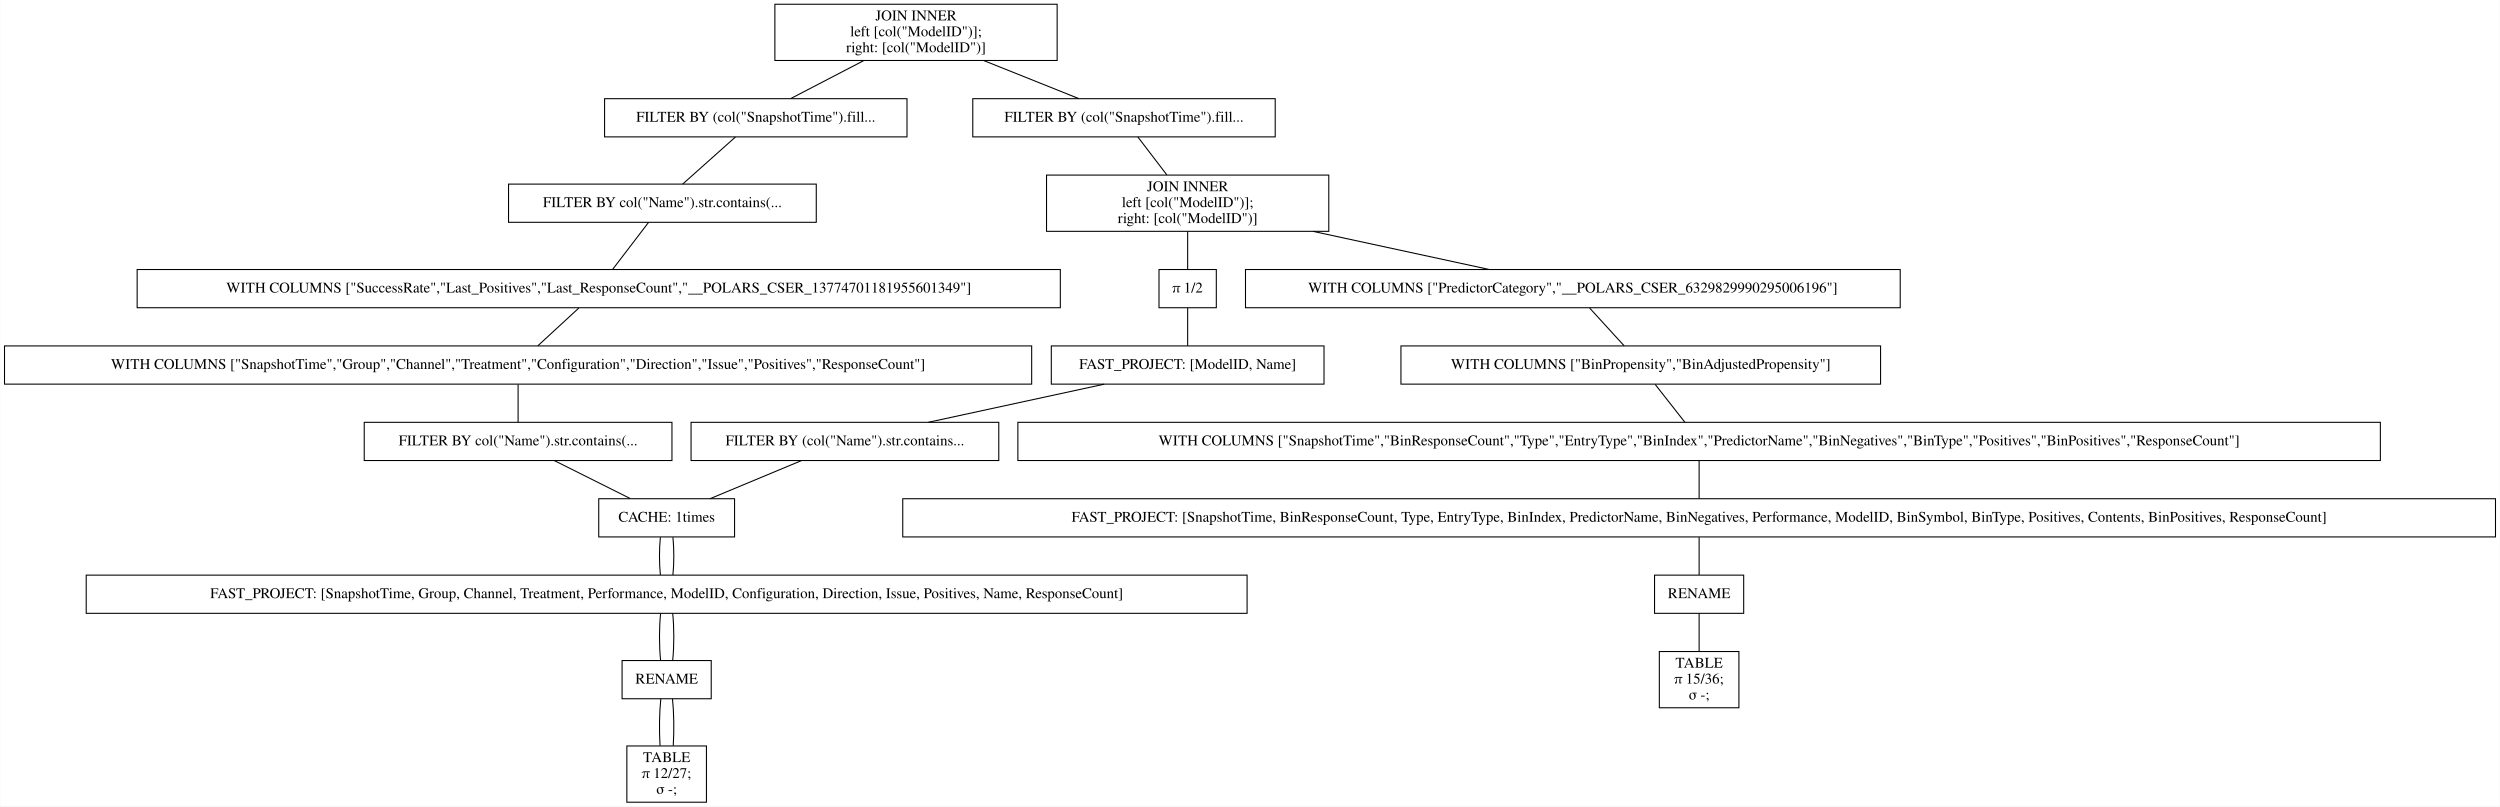
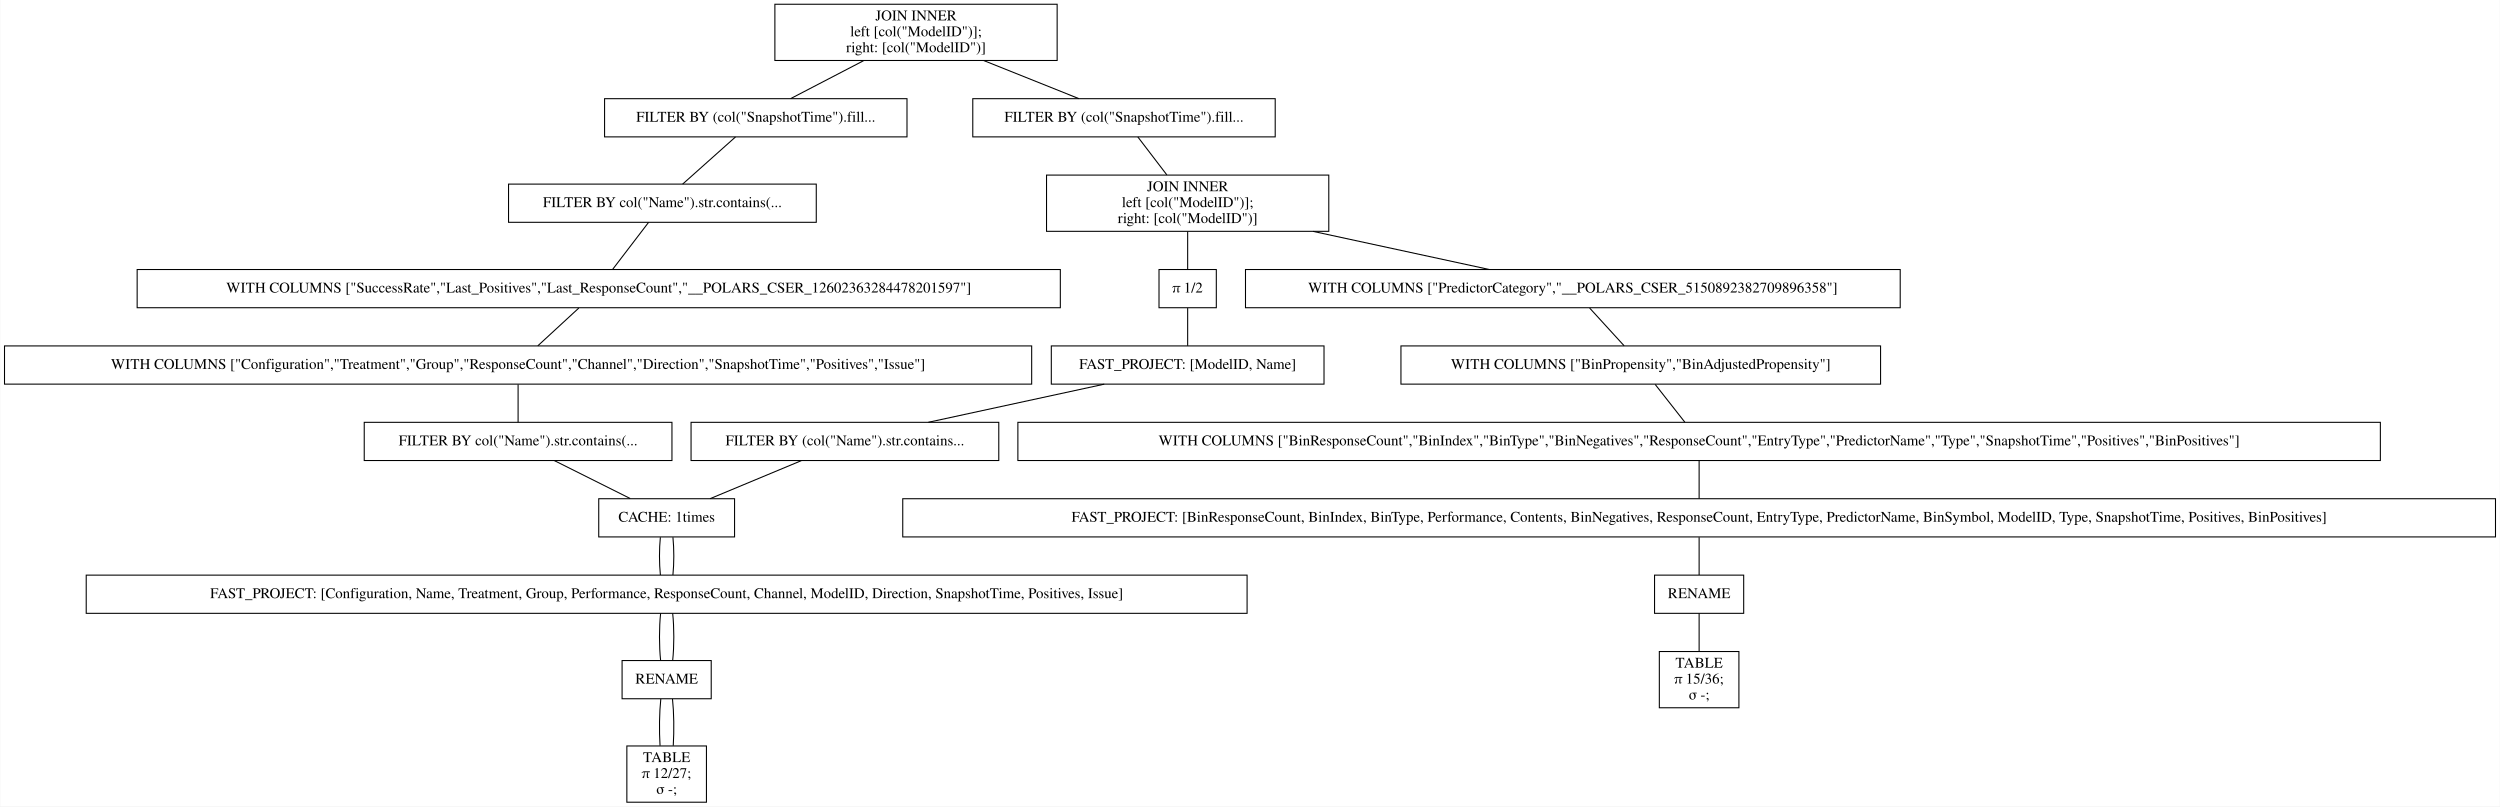
<svg xmlns="http://www.w3.org/2000/svg" width="2356pt" height="760pt" viewBox="0.00 0.00 2355.50 760.00">
  <g id="graph0" class="graph" transform="scale(1 1) rotate(0) translate(4 756)">
    <polygon fill="white" stroke="transparent" points="-4,4 -4,-756 2351.5,-756 2351.5,4 -4,4" />
    <g id="node1" class="node">
      <polygon fill="none" stroke="black" points="992,-752 726,-752 726,-699 992,-699 992,-752" />
      <text text-anchor="middle" x="859" y="-736.8" font-family="Times,serif" font-size="14.00">JOIN INNER</text>
      <text text-anchor="middle" x="859" y="-721.8" font-family="Times,serif" font-size="14.00">                    left [col("ModelID")];</text>
      <text text-anchor="middle" x="859" y="-706.8" font-family="Times,serif" font-size="14.00">                    right: [col("ModelID")]</text>
    </g>
    <g id="node2" class="node">
      <polygon fill="none" stroke="black" points="850.5,-663 565.5,-663 565.5,-627 850.5,-627 850.5,-663" />
      <text text-anchor="middle" x="708" y="-641.3" font-family="Times,serif" font-size="14.00">FILTER BY (col("SnapshotTime").fill...</text>
    </g>
    <g id="edge1" class="edge">
      <path fill="none" stroke="black" d="M809.56,-698.8C787.02,-687.08 760.96,-673.53 740.88,-663.09" />
    </g>
    <g id="node11" class="node">
      <polygon fill="none" stroke="black" points="1197.5,-663 912.5,-663 912.5,-627 1197.5,-627 1197.5,-663" />
      <text text-anchor="middle" x="1055" y="-641.3" font-family="Times,serif" font-size="14.00">FILTER BY (col("SnapshotTime").fill...</text>
    </g>
    <g id="edge10" class="edge">
      <path fill="none" stroke="black" d="M922.91,-698.9C952.29,-687.14 986.34,-673.5 1012.51,-663.02" />
    </g>
    <g id="node3" class="node">
      <polygon fill="none" stroke="black" points="765,-582.5 475,-582.5 475,-546.5 765,-546.5 765,-582.5" />
      <text text-anchor="middle" x="620" y="-560.8" font-family="Times,serif" font-size="14.00">FILTER BY col("Name").str.contains(...</text>
    </g>
    <g id="edge2" class="edge">
      <path fill="none" stroke="black" d="M688.91,-626.97C674.14,-613.8 653.81,-595.66 639.06,-582.5" />
    </g>
    <g id="node4" class="node">
      <polygon fill="none" stroke="black" points="995,-502 125,-502 125,-466 995,-466 995,-502" />
-       <text text-anchor="middle" x="560" y="-480.3" font-family="Times,serif" font-size="14.00">WITH COLUMNS ["SuccessRate","Last_Positives","Last_ResponseCount","__POLARS_CSER_13774701181955601349"]</text>
+       <text text-anchor="middle" x="560" y="-480.3" font-family="Times,serif" font-size="14.00">WITH COLUMNS ["SuccessRate","Last_Positives","Last_ResponseCount","__POLARS_CSER_12602363284478201597"]</text>
    </g>
    <g id="edge3" class="edge">
      <path fill="none" stroke="black" d="M606.98,-546.47C596.92,-533.3 583.05,-515.16 572.99,-502" />
    </g>
    <g id="node5" class="node">
      <polygon fill="none" stroke="black" points="968,-430 0,-430 0,-394 968,-394 968,-430" />
-       <text text-anchor="middle" x="484" y="-408.3" font-family="Times,serif" font-size="14.00">WITH COLUMNS ["SnapshotTime","Group","Channel","Treatment","Configuration","Direction","Issue","Positives","ResponseCount"]</text>
+       <text text-anchor="middle" x="484" y="-408.3" font-family="Times,serif" font-size="14.00">WITH COLUMNS ["Configuration","Treatment","Group","ResponseCount","Channel","Direction","SnapshotTime","Positives","Issue"]</text>
    </g>
    <g id="edge4" class="edge">
      <path fill="none" stroke="black" d="M541.21,-465.7C529.43,-454.85 514.31,-440.92 502.57,-430.1" />
    </g>
    <g id="node6" class="node">
      <polygon fill="none" stroke="black" points="629,-358 339,-358 339,-322 629,-322 629,-358" />
      <text text-anchor="middle" x="484" y="-336.3" font-family="Times,serif" font-size="14.00">FILTER BY col("Name").str.contains(...</text>
    </g>
    <g id="edge5" class="edge">
      <path fill="none" stroke="black" d="M484,-393.7C484,-382.85 484,-368.92 484,-358.1" />
    </g>
    <g id="node7" class="node">
      <polygon fill="none" stroke="black" points="688,-286 560,-286 560,-250 688,-250 688,-286" />
      <text text-anchor="middle" x="624" y="-264.3" font-family="Times,serif" font-size="14.00">CACHE: 1times</text>
    </g>
    <g id="edge6" class="edge">
      <path fill="none" stroke="black" d="M518.25,-321.88C539.94,-311.03 567.9,-297.05 589.62,-286.19" />
    </g>
    <g id="node8" class="node">
      <polygon fill="none" stroke="black" points="1171,-214 77,-214 77,-178 1171,-178 1171,-214" />
-       <text text-anchor="middle" x="624" y="-192.3" font-family="Times,serif" font-size="14.00">FAST_PROJECT: [SnapshotTime, Group, Channel, Treatment, Performance, ModelID, Configuration, Direction, Issue, Positives, Name, ResponseCount]</text>
+       <text text-anchor="middle" x="624" y="-192.3" font-family="Times,serif" font-size="14.00">FAST_PROJECT: [Configuration, Name, Treatment, Group, Performance, ResponseCount, Channel, ModelID, Direction, SnapshotTime, Positives, Issue]</text>
    </g>
    <g id="edge7" class="edge">
      <path fill="none" stroke="black" d="M618.08,-249.7C616.97,-238.85 616.97,-224.92 618.1,-214.1" />
    </g>
    <g id="edge22" class="edge">
      <path fill="none" stroke="black" d="M629.92,-249.7C631.03,-238.85 631.03,-224.92 629.9,-214.1" />
    </g>
    <g id="node9" class="node">
      <polygon fill="none" stroke="black" points="666,-133.5 582,-133.5 582,-97.5 666,-97.5 666,-133.5" />
      <text text-anchor="middle" x="624" y="-111.8" font-family="Times,serif" font-size="14.00">RENAME</text>
    </g>
    <g id="edge8" class="edge">
      <path fill="none" stroke="black" d="M618.32,-177.97C616.89,-164.8 616.89,-146.66 618.33,-133.5" />
    </g>
    <g id="edge23" class="edge">
      <path fill="none" stroke="black" d="M629.68,-177.97C631.11,-164.8 631.11,-146.66 629.67,-133.5" />
    </g>
    <g id="node10" class="node">
      <polygon fill="none" stroke="black" points="661.5,-53 586.5,-53 586.5,0 661.5,0 661.5,-53" />
      <text text-anchor="middle" x="624" y="-37.8" font-family="Times,serif" font-size="14.00">TABLE</text>
      <text text-anchor="middle" x="624" y="-22.8" font-family="Times,serif" font-size="14.00">π 12/27;</text>
      <text text-anchor="middle" x="624" y="-7.8" font-family="Times,serif" font-size="14.00">σ -;</text>
    </g>
    <g id="edge9" class="edge">
      <path fill="none" stroke="black" d="M618.5,-97.31C617.12,-84.73 616.89,-67.45 617.78,-53.23" />
    </g>
    <g id="edge24" class="edge">
      <path fill="none" stroke="black" d="M629.5,-97.31C630.88,-84.73 631.11,-67.45 630.22,-53.23" />
    </g>
    <g id="node12" class="node">
      <polygon fill="none" stroke="black" points="1248,-591 982,-591 982,-538 1248,-538 1248,-591" />
      <text text-anchor="middle" x="1115" y="-575.8" font-family="Times,serif" font-size="14.00">JOIN INNER</text>
      <text text-anchor="middle" x="1115" y="-560.8" font-family="Times,serif" font-size="14.00">                    left [col("ModelID")];</text>
      <text text-anchor="middle" x="1115" y="-545.8" font-family="Times,serif" font-size="14.00">                    right: [col("ModelID")]</text>
    </g>
    <g id="edge11" class="edge">
      <path fill="none" stroke="black" d="M1068.02,-626.97C1076.02,-616.51 1086.41,-602.9 1095.39,-591.16" />
    </g>
    <g id="node13" class="node">
      <polygon fill="none" stroke="black" points="1786.5,-502 1169.5,-502 1169.5,-466 1786.5,-466 1786.5,-502" />
-       <text text-anchor="middle" x="1478" y="-480.3" font-family="Times,serif" font-size="14.00">WITH COLUMNS ["PredictorCategory","__POLARS_CSER_6329829990295006196"]</text>
+       <text text-anchor="middle" x="1478" y="-480.3" font-family="Times,serif" font-size="14.00">WITH COLUMNS ["PredictorCategory","__POLARS_CSER_5150892382709896358"]</text>
    </g>
    <g id="edge12" class="edge">
      <path fill="none" stroke="black" d="M1233.11,-537.96C1287.54,-526.19 1350.67,-512.54 1399.19,-502.04" />
    </g>
    <g id="node19" class="node">
      <polygon fill="none" stroke="black" points="1142,-502 1088,-502 1088,-466 1142,-466 1142,-502" />
      <text text-anchor="middle" x="1115" y="-480.3" font-family="Times,serif" font-size="14.00">π 1/2</text>
    </g>
    <g id="edge18" class="edge">
      <path fill="none" stroke="black" d="M1115,-537.8C1115,-526.17 1115,-512.74 1115,-502.33" />
    </g>
    <g id="node14" class="node">
      <polygon fill="none" stroke="black" points="1768,-430 1316,-430 1316,-394 1768,-394 1768,-430" />
      <text text-anchor="middle" x="1542" y="-408.3" font-family="Times,serif" font-size="14.00">WITH COLUMNS ["BinPropensity","BinAdjustedPropensity"]</text>
    </g>
    <g id="edge13" class="edge">
      <path fill="none" stroke="black" d="M1493.82,-465.7C1503.74,-454.85 1516.48,-440.92 1526.36,-430.1" />
    </g>
    <g id="node15" class="node">
      <polygon fill="none" stroke="black" points="2239,-358 955,-358 955,-322 2239,-322 2239,-358" />
-       <text text-anchor="middle" x="1597" y="-336.3" font-family="Times,serif" font-size="14.00">WITH COLUMNS ["SnapshotTime","BinResponseCount","Type","EntryType","BinIndex","PredictorName","BinNegatives","BinType","Positives","BinPositives","ResponseCount"]</text>
+       <text text-anchor="middle" x="1597" y="-336.3" font-family="Times,serif" font-size="14.00">WITH COLUMNS ["BinResponseCount","BinIndex","BinType","BinNegatives","ResponseCount","EntryType","PredictorName","Type","SnapshotTime","Positives","BinPositives"]</text>
    </g>
    <g id="edge14" class="edge">
      <path fill="none" stroke="black" d="M1555.6,-393.7C1564.12,-382.85 1575.07,-368.92 1583.56,-358.1" />
    </g>
    <g id="node16" class="node">
      <polygon fill="none" stroke="black" points="2347.5,-286 846.5,-286 846.5,-250 2347.5,-250 2347.5,-286" />
-       <text text-anchor="middle" x="1597" y="-264.3" font-family="Times,serif" font-size="14.00">FAST_PROJECT: [SnapshotTime, BinResponseCount, Type, EntryType, BinIndex, PredictorName, BinNegatives, Performance, ModelID, BinSymbol, BinType, Positives, Contents, BinPositives, ResponseCount]</text>
+       <text text-anchor="middle" x="1597" y="-264.3" font-family="Times,serif" font-size="14.00">FAST_PROJECT: [BinResponseCount, BinIndex, BinType, Performance, Contents, BinNegatives, ResponseCount, EntryType, PredictorName, BinSymbol, ModelID, Type, SnapshotTime, Positives, BinPositives]</text>
    </g>
    <g id="edge15" class="edge">
      <path fill="none" stroke="black" d="M1597,-321.7C1597,-310.85 1597,-296.92 1597,-286.1" />
    </g>
    <g id="node17" class="node">
      <polygon fill="none" stroke="black" points="1639,-214 1555,-214 1555,-178 1639,-178 1639,-214" />
      <text text-anchor="middle" x="1597" y="-192.3" font-family="Times,serif" font-size="14.00">RENAME</text>
    </g>
    <g id="edge16" class="edge">
      <path fill="none" stroke="black" d="M1597,-249.7C1597,-238.85 1597,-224.92 1597,-214.1" />
    </g>
    <g id="node18" class="node">
      <polygon fill="none" stroke="black" points="1634.5,-142 1559.5,-142 1559.5,-89 1634.5,-89 1634.5,-142" />
      <text text-anchor="middle" x="1597" y="-126.8" font-family="Times,serif" font-size="14.00">TABLE</text>
      <text text-anchor="middle" x="1597" y="-111.8" font-family="Times,serif" font-size="14.00">π 15/36;</text>
      <text text-anchor="middle" x="1597" y="-96.8" font-family="Times,serif" font-size="14.00">σ -;</text>
    </g>
    <g id="edge17" class="edge">
      <path fill="none" stroke="black" d="M1597,-177.97C1597,-167.51 1597,-153.9 1597,-142.16" />
    </g>
    <g id="node20" class="node">
      <polygon fill="none" stroke="black" points="1243.5,-430 986.5,-430 986.5,-394 1243.5,-394 1243.5,-430" />
      <text text-anchor="middle" x="1115" y="-408.3" font-family="Times,serif" font-size="14.00">FAST_PROJECT: [ModelID, Name]</text>
    </g>
    <g id="edge19" class="edge">
      <path fill="none" stroke="black" d="M1115,-465.7C1115,-454.85 1115,-440.92 1115,-430.1" />
    </g>
    <g id="node21" class="node">
      <polygon fill="none" stroke="black" points="937,-358 647,-358 647,-322 937,-322 937,-358" />
      <text text-anchor="middle" x="792" y="-336.3" font-family="Times,serif" font-size="14.00">FILTER BY (col("Name").str.contains...</text>
    </g>
    <g id="edge20" class="edge">
      <path fill="none" stroke="black" d="M1036.4,-393.97C986.07,-383.06 921.01,-368.96 870.67,-358.05" />
    </g>
    <g id="edge21" class="edge">
      <path fill="none" stroke="black" d="M750.9,-321.88C724.77,-310.99 691.07,-296.95 664.96,-286.07" />
    </g>
  </g>
</svg>
